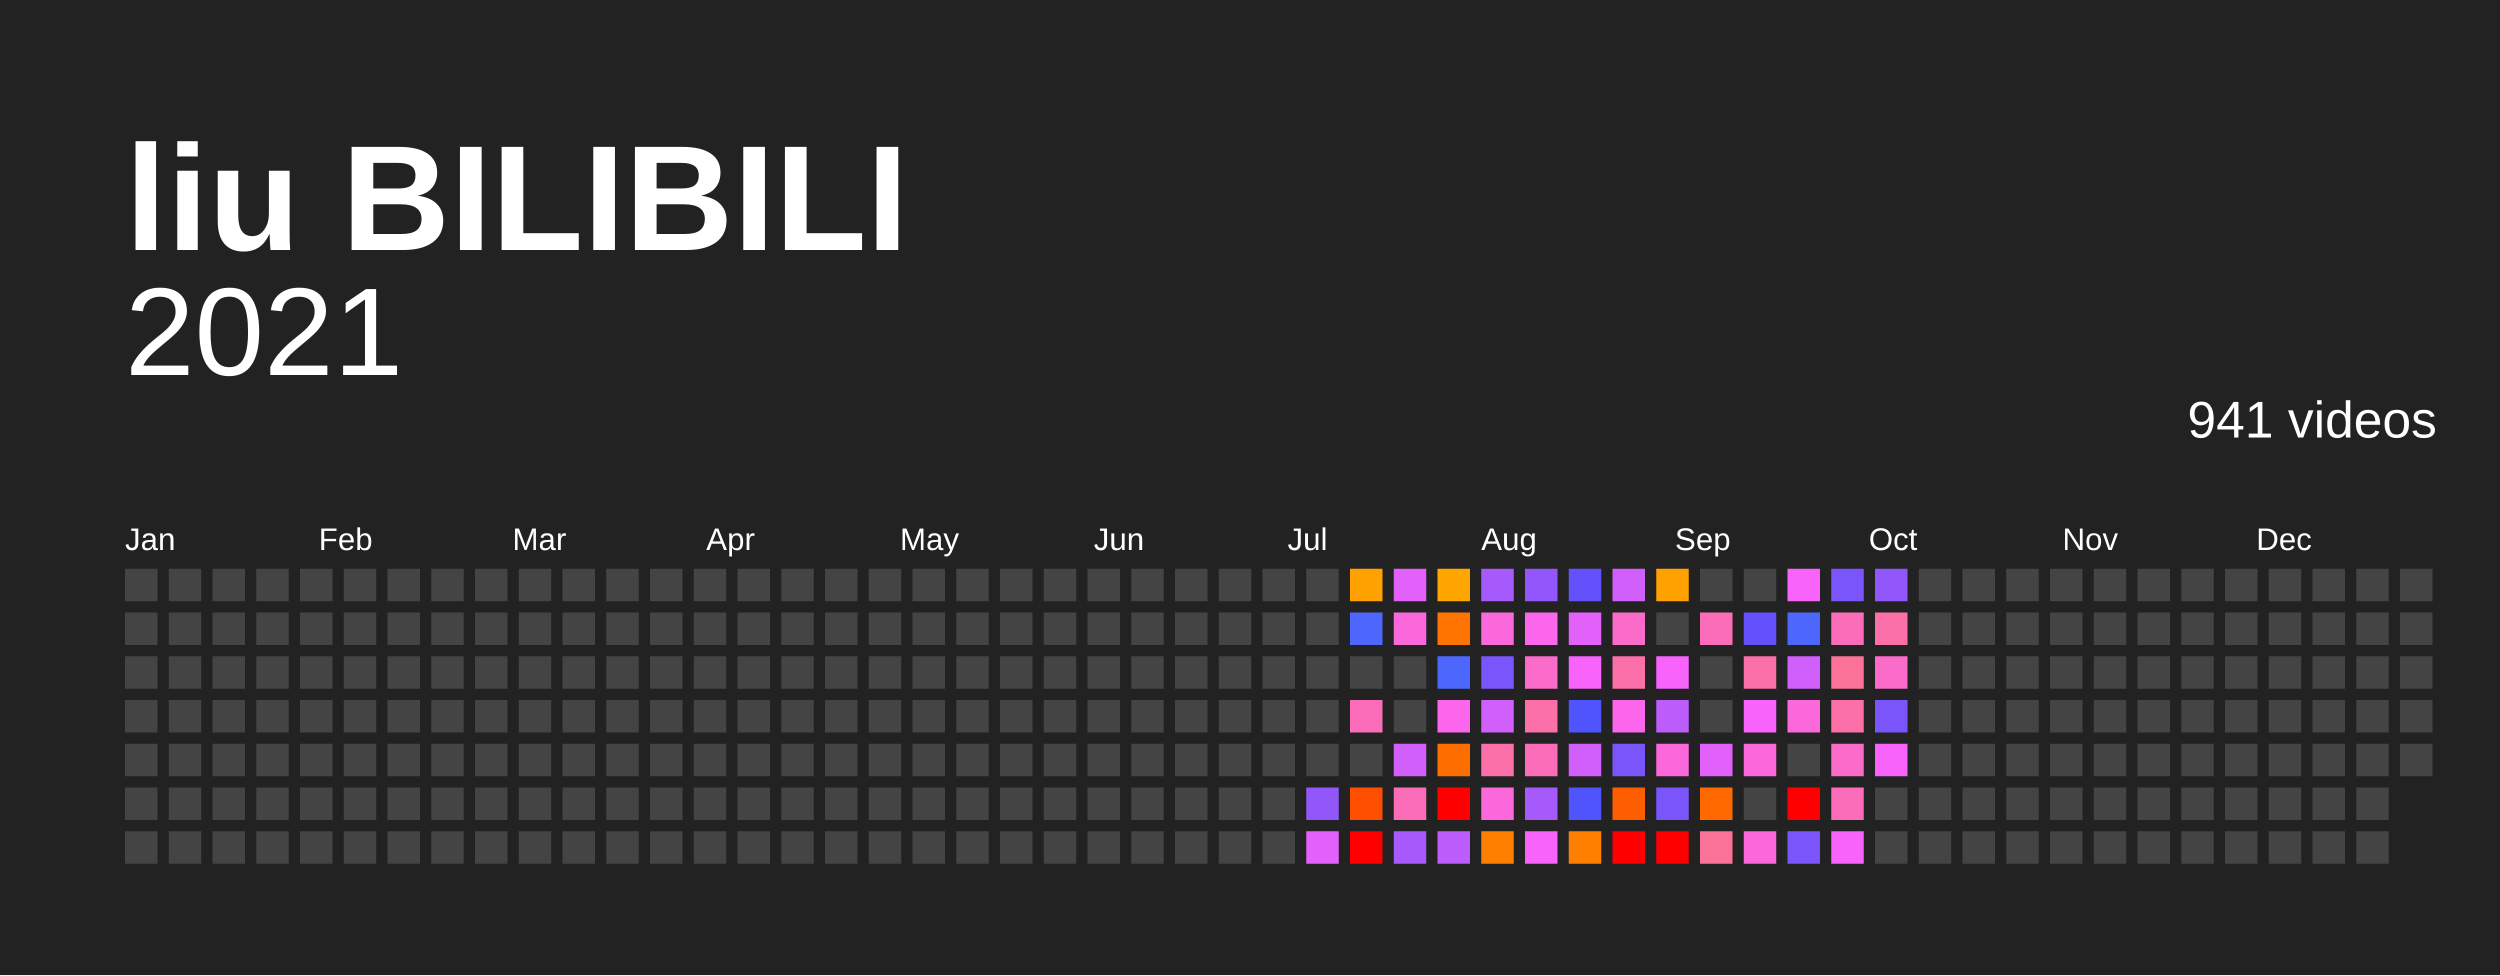
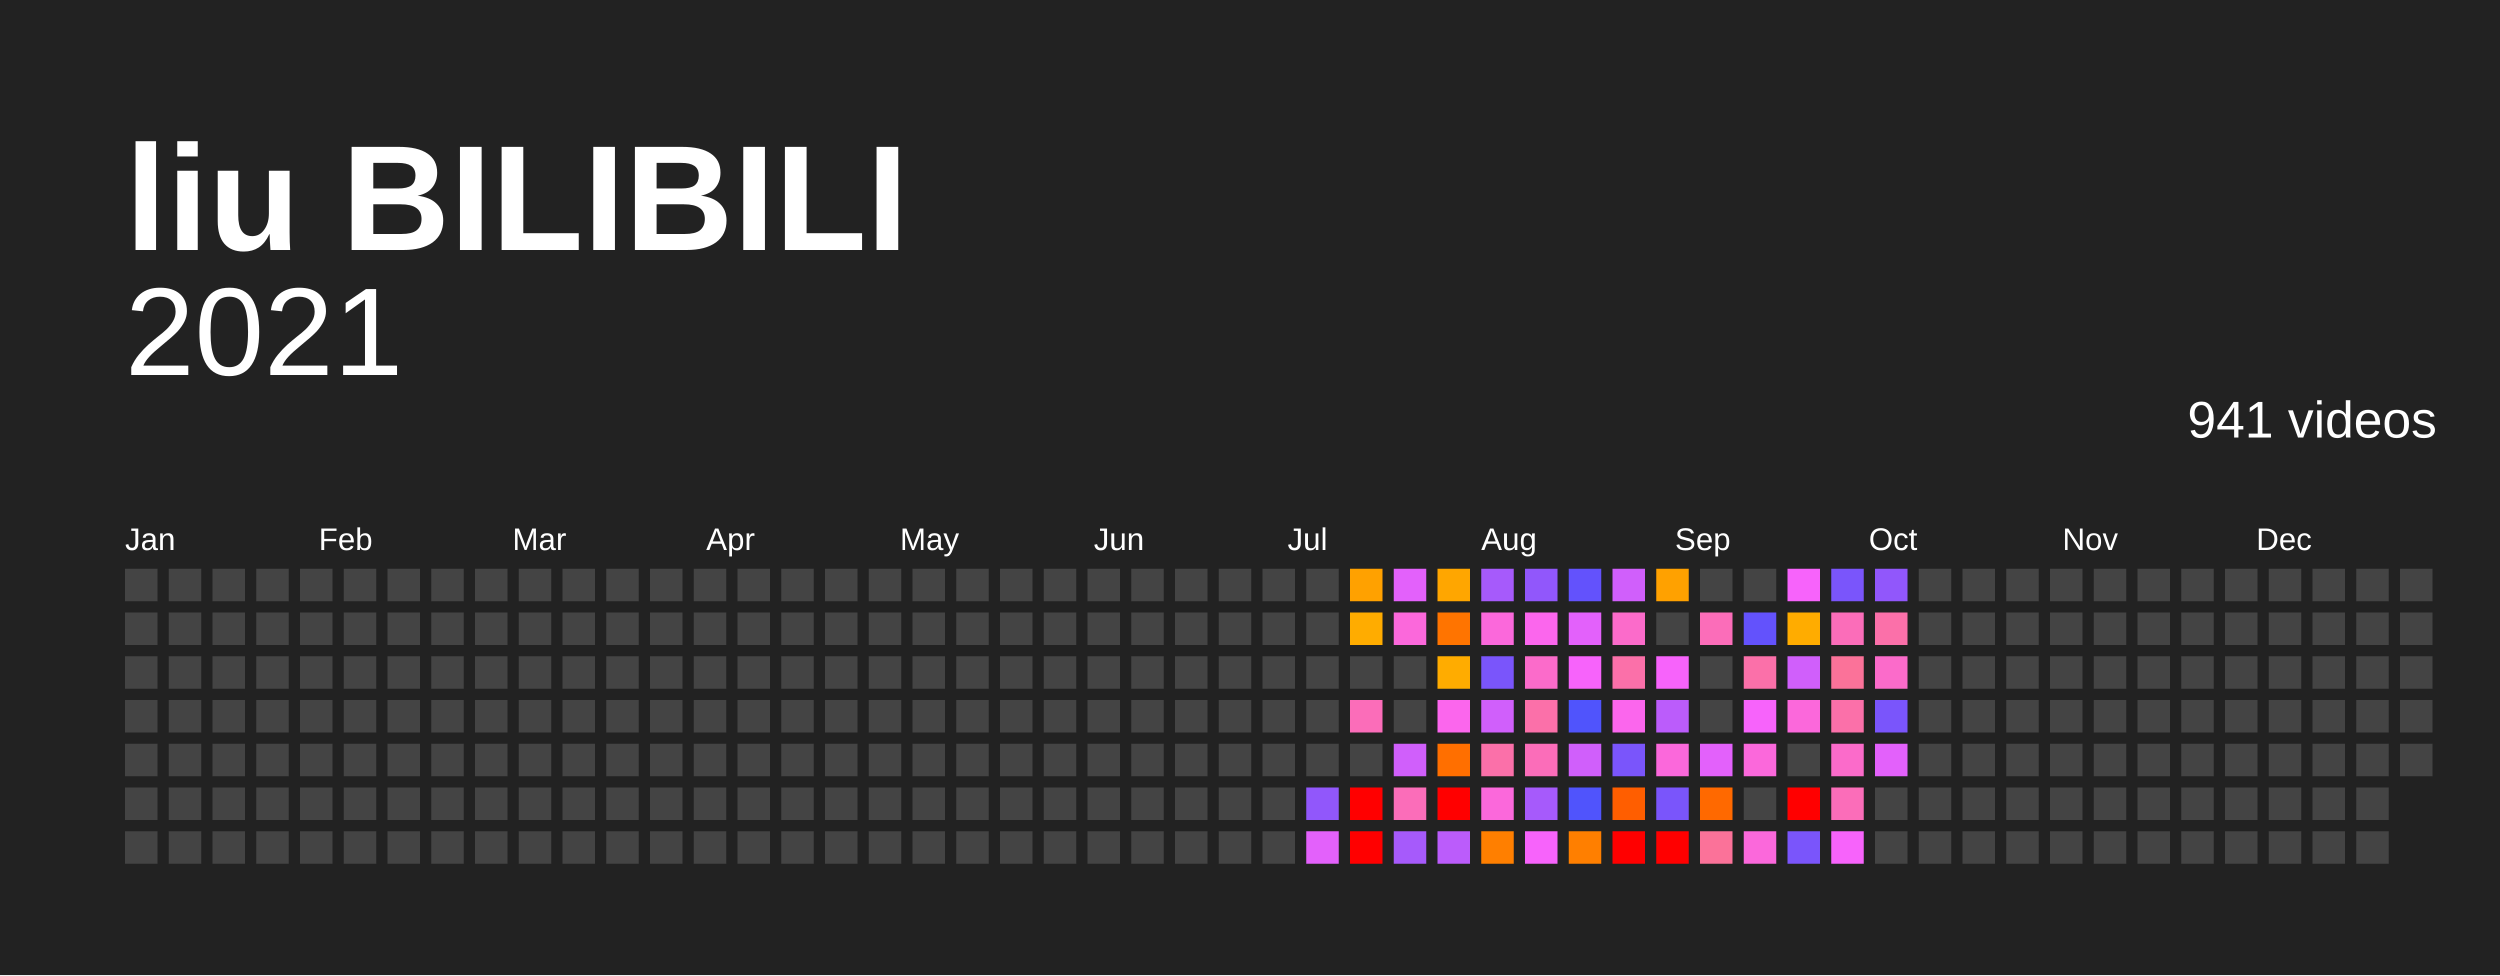
<svg xmlns="http://www.w3.org/2000/svg" baseProfile="full" height="78mm" version="1.1" viewBox="0,0,200,78" width="200mm">
  <defs />
  <rect fill="#222222" height="78" width="200" x="0" y="0" />
  <text fill="#FFFFFF" style="font-size:12px; font-family:Arial; font-weight:bold;" x="10" y="20">liu BILIBILI</text>
  <text alignment-baseline="hanging" fill="#FFFFFF" style="font-size:10.0px; font-family:Arial;" x="10" y="30">2021</text>
  <text alignment-baseline="hanging" fill="#FFFFFF" style="font-size:4.125px; font-family:Arial;" x="175" y="35">941 videos</text>
  <text fill="#FFFFFF" style="font-size:2.5px; font-family:Arial" x="10.0" y="44">Jan</text>
  <text fill="#FFFFFF" style="font-size:2.5px; font-family:Arial" x="25.5" y="44">Feb</text>
  <text fill="#FFFFFF" style="font-size:2.5px; font-family:Arial" x="41.0" y="44">Mar</text>
  <text fill="#FFFFFF" style="font-size:2.5px; font-family:Arial" x="56.5" y="44">Apr</text>
  <text fill="#FFFFFF" style="font-size:2.5px; font-family:Arial" x="72.0" y="44">May</text>
  <text fill="#FFFFFF" style="font-size:2.5px; font-family:Arial" x="87.5" y="44">Jun</text>
  <text fill="#FFFFFF" style="font-size:2.5px; font-family:Arial" x="103.0" y="44">Jul</text>
  <text fill="#FFFFFF" style="font-size:2.5px; font-family:Arial" x="118.5" y="44">Aug</text>
  <text fill="#FFFFFF" style="font-size:2.5px; font-family:Arial" x="134.0" y="44">Sep</text>
  <text fill="#FFFFFF" style="font-size:2.5px; font-family:Arial" x="149.5" y="44">Oct</text>
  <text fill="#FFFFFF" style="font-size:2.5px; font-family:Arial" x="165.0" y="44">Nov</text>
  <text fill="#FFFFFF" style="font-size:2.5px; font-family:Arial" x="180.5" y="44">Dec</text>
  <rect fill="#444444" height="2.6" width="2.6" x="10.0" y="45.5" />
  <rect fill="#444444" height="2.6" width="2.6" x="10.0" y="49.0" />
  <rect fill="#444444" height="2.6" width="2.6" x="10.0" y="52.5" />
  <rect fill="#444444" height="2.6" width="2.6" x="10.0" y="56.0" />
  <rect fill="#444444" height="2.6" width="2.6" x="10.0" y="59.5" />
  <rect fill="#444444" height="2.6" width="2.6" x="10.0" y="63.0" />
  <rect fill="#444444" height="2.6" width="2.6" x="10.0" y="66.5" />
  <rect fill="#444444" height="2.6" width="2.6" x="13.5" y="45.5" />
  <rect fill="#444444" height="2.6" width="2.6" x="13.5" y="49.0" />
  <rect fill="#444444" height="2.6" width="2.6" x="13.5" y="52.5" />
  <rect fill="#444444" height="2.6" width="2.6" x="13.5" y="56.0" />
  <rect fill="#444444" height="2.6" width="2.6" x="13.5" y="59.5" />
  <rect fill="#444444" height="2.6" width="2.6" x="13.5" y="63.0" />
  <rect fill="#444444" height="2.6" width="2.6" x="13.5" y="66.5" />
  <rect fill="#444444" height="2.6" width="2.6" x="17.0" y="45.5" />
  <rect fill="#444444" height="2.6" width="2.6" x="17.0" y="49.0" />
  <rect fill="#444444" height="2.6" width="2.6" x="17.0" y="52.5" />
  <rect fill="#444444" height="2.6" width="2.6" x="17.0" y="56.0" />
  <rect fill="#444444" height="2.6" width="2.6" x="17.0" y="59.5" />
  <rect fill="#444444" height="2.6" width="2.6" x="17.0" y="63.0" />
  <rect fill="#444444" height="2.6" width="2.6" x="17.0" y="66.5" />
  <rect fill="#444444" height="2.6" width="2.6" x="20.5" y="45.5" />
  <rect fill="#444444" height="2.6" width="2.6" x="20.5" y="49.0" />
  <rect fill="#444444" height="2.6" width="2.6" x="20.5" y="52.5" />
  <rect fill="#444444" height="2.6" width="2.6" x="20.5" y="56.0" />
  <rect fill="#444444" height="2.6" width="2.6" x="20.5" y="59.5" />
  <rect fill="#444444" height="2.6" width="2.6" x="20.5" y="63.0" />
  <rect fill="#444444" height="2.6" width="2.6" x="20.5" y="66.5" />
  <rect fill="#444444" height="2.6" width="2.6" x="24.0" y="45.5" />
  <rect fill="#444444" height="2.6" width="2.6" x="24.0" y="49.0" />
  <rect fill="#444444" height="2.6" width="2.6" x="24.0" y="52.5" />
  <rect fill="#444444" height="2.6" width="2.6" x="24.0" y="56.0" />
  <rect fill="#444444" height="2.6" width="2.6" x="24.0" y="59.5" />
  <rect fill="#444444" height="2.6" width="2.6" x="24.0" y="63.0" />
  <rect fill="#444444" height="2.6" width="2.6" x="24.0" y="66.5" />
  <rect fill="#444444" height="2.6" width="2.6" x="27.5" y="45.5" />
  <rect fill="#444444" height="2.6" width="2.6" x="27.5" y="49.0" />
  <rect fill="#444444" height="2.6" width="2.6" x="27.5" y="52.5" />
  <rect fill="#444444" height="2.6" width="2.6" x="27.5" y="56.0" />
  <rect fill="#444444" height="2.6" width="2.6" x="27.5" y="59.5" />
  <rect fill="#444444" height="2.6" width="2.6" x="27.5" y="63.0" />
  <rect fill="#444444" height="2.6" width="2.6" x="27.5" y="66.5" />
  <rect fill="#444444" height="2.6" width="2.6" x="31.0" y="45.5" />
  <rect fill="#444444" height="2.6" width="2.6" x="31.0" y="49.0" />
  <rect fill="#444444" height="2.6" width="2.6" x="31.0" y="52.5" />
  <rect fill="#444444" height="2.6" width="2.6" x="31.0" y="56.0" />
  <rect fill="#444444" height="2.6" width="2.6" x="31.0" y="59.5" />
  <rect fill="#444444" height="2.6" width="2.6" x="31.0" y="63.0" />
  <rect fill="#444444" height="2.6" width="2.6" x="31.0" y="66.5" />
  <rect fill="#444444" height="2.6" width="2.6" x="34.5" y="45.5" />
  <rect fill="#444444" height="2.6" width="2.6" x="34.5" y="49.0" />
  <rect fill="#444444" height="2.6" width="2.6" x="34.5" y="52.5" />
  <rect fill="#444444" height="2.6" width="2.6" x="34.5" y="56.0" />
  <rect fill="#444444" height="2.6" width="2.6" x="34.5" y="59.5" />
  <rect fill="#444444" height="2.6" width="2.6" x="34.5" y="63.0" />
  <rect fill="#444444" height="2.6" width="2.6" x="34.5" y="66.5" />
  <rect fill="#444444" height="2.6" width="2.6" x="38.0" y="45.5" />
  <rect fill="#444444" height="2.6" width="2.6" x="38.0" y="49.0" />
  <rect fill="#444444" height="2.6" width="2.6" x="38.0" y="52.5" />
  <rect fill="#444444" height="2.6" width="2.6" x="38.0" y="56.0" />
  <rect fill="#444444" height="2.6" width="2.6" x="38.0" y="59.5" />
  <rect fill="#444444" height="2.6" width="2.6" x="38.0" y="63.0" />
  <rect fill="#444444" height="2.6" width="2.6" x="38.0" y="66.5" />
  <rect fill="#444444" height="2.6" width="2.6" x="41.5" y="45.5" />
  <rect fill="#444444" height="2.6" width="2.6" x="41.5" y="49.0" />
  <rect fill="#444444" height="2.6" width="2.6" x="41.5" y="52.5" />
  <rect fill="#444444" height="2.6" width="2.6" x="41.5" y="56.0" />
  <rect fill="#444444" height="2.6" width="2.6" x="41.5" y="59.5" />
  <rect fill="#444444" height="2.6" width="2.6" x="41.5" y="63.0" />
  <rect fill="#444444" height="2.6" width="2.6" x="41.5" y="66.5" />
  <rect fill="#444444" height="2.6" width="2.6" x="45.0" y="45.5" />
  <rect fill="#444444" height="2.6" width="2.6" x="45.0" y="49.0" />
  <rect fill="#444444" height="2.6" width="2.6" x="45.0" y="52.5" />
  <rect fill="#444444" height="2.6" width="2.6" x="45.0" y="56.0" />
  <rect fill="#444444" height="2.6" width="2.6" x="45.0" y="59.5" />
  <rect fill="#444444" height="2.6" width="2.6" x="45.0" y="63.0" />
  <rect fill="#444444" height="2.6" width="2.6" x="45.0" y="66.5" />
  <rect fill="#444444" height="2.6" width="2.6" x="48.5" y="45.5" />
  <rect fill="#444444" height="2.6" width="2.6" x="48.5" y="49.0" />
  <rect fill="#444444" height="2.6" width="2.6" x="48.5" y="52.5" />
  <rect fill="#444444" height="2.6" width="2.6" x="48.5" y="56.0" />
  <rect fill="#444444" height="2.6" width="2.6" x="48.5" y="59.5" />
  <rect fill="#444444" height="2.6" width="2.6" x="48.5" y="63.0" />
  <rect fill="#444444" height="2.6" width="2.6" x="48.5" y="66.5" />
  <rect fill="#444444" height="2.6" width="2.6" x="52.0" y="45.5" />
  <rect fill="#444444" height="2.6" width="2.6" x="52.0" y="49.0" />
  <rect fill="#444444" height="2.6" width="2.6" x="52.0" y="52.5" />
  <rect fill="#444444" height="2.6" width="2.6" x="52.0" y="56.0" />
  <rect fill="#444444" height="2.6" width="2.6" x="52.0" y="59.5" />
  <rect fill="#444444" height="2.6" width="2.6" x="52.0" y="63.0" />
  <rect fill="#444444" height="2.6" width="2.6" x="52.0" y="66.5" />
  <rect fill="#444444" height="2.6" width="2.6" x="55.5" y="45.5" />
  <rect fill="#444444" height="2.6" width="2.6" x="55.5" y="49.0" />
  <rect fill="#444444" height="2.6" width="2.6" x="55.5" y="52.5" />
  <rect fill="#444444" height="2.6" width="2.6" x="55.5" y="56.0" />
  <rect fill="#444444" height="2.6" width="2.6" x="55.5" y="59.5" />
  <rect fill="#444444" height="2.6" width="2.6" x="55.5" y="63.0" />
  <rect fill="#444444" height="2.6" width="2.6" x="55.5" y="66.5" />
  <rect fill="#444444" height="2.6" width="2.6" x="59.0" y="45.5" />
  <rect fill="#444444" height="2.6" width="2.6" x="59.0" y="49.0" />
  <rect fill="#444444" height="2.6" width="2.6" x="59.0" y="52.5" />
  <rect fill="#444444" height="2.6" width="2.6" x="59.0" y="56.0" />
  <rect fill="#444444" height="2.6" width="2.6" x="59.0" y="59.5" />
  <rect fill="#444444" height="2.6" width="2.6" x="59.0" y="63.0" />
  <rect fill="#444444" height="2.6" width="2.6" x="59.0" y="66.5" />
  <rect fill="#444444" height="2.6" width="2.6" x="62.5" y="45.5" />
  <rect fill="#444444" height="2.6" width="2.6" x="62.5" y="49.0" />
  <rect fill="#444444" height="2.6" width="2.6" x="62.5" y="52.5" />
  <rect fill="#444444" height="2.6" width="2.6" x="62.5" y="56.0" />
  <rect fill="#444444" height="2.6" width="2.6" x="62.5" y="59.5" />
  <rect fill="#444444" height="2.6" width="2.6" x="62.5" y="63.0" />
  <rect fill="#444444" height="2.6" width="2.6" x="62.5" y="66.5" />
  <rect fill="#444444" height="2.6" width="2.6" x="66.0" y="45.5" />
  <rect fill="#444444" height="2.6" width="2.6" x="66.0" y="49.0" />
  <rect fill="#444444" height="2.6" width="2.6" x="66.0" y="52.5" />
  <rect fill="#444444" height="2.6" width="2.6" x="66.0" y="56.0" />
  <rect fill="#444444" height="2.6" width="2.6" x="66.0" y="59.5" />
  <rect fill="#444444" height="2.6" width="2.6" x="66.0" y="63.0" />
  <rect fill="#444444" height="2.6" width="2.6" x="66.0" y="66.5" />
  <rect fill="#444444" height="2.6" width="2.6" x="69.5" y="45.5" />
  <rect fill="#444444" height="2.6" width="2.6" x="69.5" y="49.0" />
  <rect fill="#444444" height="2.6" width="2.6" x="69.5" y="52.5" />
  <rect fill="#444444" height="2.6" width="2.6" x="69.5" y="56.0" />
  <rect fill="#444444" height="2.6" width="2.6" x="69.5" y="59.5" />
  <rect fill="#444444" height="2.6" width="2.6" x="69.5" y="63.0" />
  <rect fill="#444444" height="2.6" width="2.6" x="69.5" y="66.5" />
  <rect fill="#444444" height="2.6" width="2.6" x="73.0" y="45.5" />
  <rect fill="#444444" height="2.6" width="2.6" x="73.0" y="49.0" />
  <rect fill="#444444" height="2.6" width="2.6" x="73.0" y="52.5" />
  <rect fill="#444444" height="2.6" width="2.6" x="73.0" y="56.0" />
  <rect fill="#444444" height="2.6" width="2.6" x="73.0" y="59.5" />
  <rect fill="#444444" height="2.6" width="2.6" x="73.0" y="63.0" />
  <rect fill="#444444" height="2.6" width="2.6" x="73.0" y="66.5" />
  <rect fill="#444444" height="2.6" width="2.6" x="76.5" y="45.5" />
  <rect fill="#444444" height="2.6" width="2.6" x="76.5" y="49.0" />
  <rect fill="#444444" height="2.6" width="2.6" x="76.5" y="52.5" />
  <rect fill="#444444" height="2.6" width="2.6" x="76.5" y="56.0" />
  <rect fill="#444444" height="2.6" width="2.6" x="76.5" y="59.5" />
  <rect fill="#444444" height="2.6" width="2.6" x="76.5" y="63.0" />
  <rect fill="#444444" height="2.6" width="2.6" x="76.5" y="66.5" />
  <rect fill="#444444" height="2.6" width="2.6" x="80.0" y="45.5" />
  <rect fill="#444444" height="2.6" width="2.6" x="80.0" y="49.0" />
  <rect fill="#444444" height="2.6" width="2.6" x="80.0" y="52.5" />
  <rect fill="#444444" height="2.6" width="2.6" x="80.0" y="56.0" />
  <rect fill="#444444" height="2.6" width="2.6" x="80.0" y="59.5" />
  <rect fill="#444444" height="2.6" width="2.6" x="80.0" y="63.0" />
  <rect fill="#444444" height="2.6" width="2.6" x="80.0" y="66.5" />
  <rect fill="#444444" height="2.6" width="2.6" x="83.5" y="45.5" />
  <rect fill="#444444" height="2.6" width="2.6" x="83.5" y="49.0" />
  <rect fill="#444444" height="2.6" width="2.6" x="83.5" y="52.5" />
  <rect fill="#444444" height="2.6" width="2.6" x="83.5" y="56.0" />
  <rect fill="#444444" height="2.6" width="2.6" x="83.5" y="59.5" />
  <rect fill="#444444" height="2.6" width="2.6" x="83.5" y="63.0" />
  <rect fill="#444444" height="2.6" width="2.6" x="83.5" y="66.5" />
  <rect fill="#444444" height="2.6" width="2.6" x="87.0" y="45.5" />
  <rect fill="#444444" height="2.6" width="2.6" x="87.0" y="49.0" />
  <rect fill="#444444" height="2.6" width="2.6" x="87.0" y="52.5" />
  <rect fill="#444444" height="2.6" width="2.6" x="87.0" y="56.0" />
  <rect fill="#444444" height="2.6" width="2.6" x="87.0" y="59.5" />
  <rect fill="#444444" height="2.6" width="2.6" x="87.0" y="63.0" />
  <rect fill="#444444" height="2.6" width="2.6" x="87.0" y="66.5" />
  <rect fill="#444444" height="2.6" width="2.6" x="90.5" y="45.5" />
  <rect fill="#444444" height="2.6" width="2.6" x="90.5" y="49.0" />
  <rect fill="#444444" height="2.6" width="2.6" x="90.5" y="52.5" />
  <rect fill="#444444" height="2.6" width="2.6" x="90.5" y="56.0" />
  <rect fill="#444444" height="2.6" width="2.6" x="90.5" y="59.5" />
  <rect fill="#444444" height="2.6" width="2.6" x="90.5" y="63.0" />
  <rect fill="#444444" height="2.6" width="2.6" x="90.5" y="66.5" />
  <rect fill="#444444" height="2.6" width="2.6" x="94.0" y="45.5" />
  <rect fill="#444444" height="2.6" width="2.6" x="94.0" y="49.0" />
  <rect fill="#444444" height="2.6" width="2.6" x="94.0" y="52.5" />
  <rect fill="#444444" height="2.6" width="2.6" x="94.0" y="56.0" />
  <rect fill="#444444" height="2.6" width="2.6" x="94.0" y="59.5" />
  <rect fill="#444444" height="2.6" width="2.6" x="94.0" y="63.0" />
  <rect fill="#444444" height="2.6" width="2.6" x="94.0" y="66.5" />
  <rect fill="#444444" height="2.6" width="2.6" x="97.5" y="45.5" />
  <rect fill="#444444" height="2.6" width="2.6" x="97.5" y="49.0" />
  <rect fill="#444444" height="2.6" width="2.6" x="97.5" y="52.5" />
  <rect fill="#444444" height="2.6" width="2.6" x="97.5" y="56.0" />
  <rect fill="#444444" height="2.6" width="2.6" x="97.5" y="59.5" />
  <rect fill="#444444" height="2.6" width="2.6" x="97.5" y="63.0" />
  <rect fill="#444444" height="2.6" width="2.6" x="97.5" y="66.5" />
  <rect fill="#444444" height="2.6" width="2.6" x="101.0" y="45.5" />
  <rect fill="#444444" height="2.6" width="2.6" x="101.0" y="49.0" />
  <rect fill="#444444" height="2.6" width="2.6" x="101.0" y="52.5" />
  <rect fill="#444444" height="2.6" width="2.6" x="101.0" y="56.0" />
  <rect fill="#444444" height="2.6" width="2.6" x="101.0" y="59.5" />
  <rect fill="#444444" height="2.6" width="2.6" x="101.0" y="63.0" />
  <rect fill="#444444" height="2.6" width="2.6" x="101.0" y="66.5" />
  <rect fill="#444444" height="2.6" width="2.6" x="104.5" y="45.5" />
  <rect fill="#444444" height="2.6" width="2.6" x="104.5" y="49.0" />
  <rect fill="#444444" height="2.6" width="2.6" x="104.5" y="52.5" />
  <rect fill="#444444" height="2.6" width="2.6" x="104.5" y="56.0" />
  <rect fill="#444444" height="2.6" width="2.6" x="104.5" y="59.5" />
  <rect fill="#9157fb" height="2.6" width="2.6" x="104.5" y="63.0" />
  <rect fill="#e361fb" height="2.6" width="2.6" x="104.5" y="66.5" />
  <rect fill="#ffa100" height="2.6" width="2.6" x="108.0" y="45.5" />
-   <rect fill="#4d67fc" height="2.6" width="2.6" x="108.0" y="49.0" />
+   <rect fill="#ffac00" height="2.6" width="2.6" x="108.0" y="49.0" />
  <rect fill="#444444" height="2.6" width="2.6" x="108.0" y="52.5" />
  <rect fill="#fb6db9" height="2.6" width="2.6" x="108.0" y="56.0" />
  <rect fill="#444444" height="2.6" width="2.6" x="108.0" y="59.5" />
-   <rect fill="#ff4e00" height="2.6" width="2.6" x="108.0" y="63.0" />
+   <rect fill="red" height="2.6" width="2.6" x="108.0" y="63.0" />
  <rect fill="red" height="2.6" width="2.6" x="108.0" y="66.5" />
  <rect fill="#e361fb" height="2.6" width="2.6" x="111.5" y="45.5" />
  <rect fill="#fb68db" height="2.6" width="2.6" x="111.5" y="49.0" />
  <rect fill="#444444" height="2.6" width="2.6" x="111.5" y="52.5" />
  <rect fill="#444444" height="2.6" width="2.6" x="111.5" y="56.0" />
  <rect fill="#d05ffb" height="2.6" width="2.6" x="111.5" y="59.5" />
  <rect fill="#fb6db9" height="2.6" width="2.6" x="111.5" y="63.0" />
  <rect fill="#a65afb" height="2.6" width="2.6" x="111.5" y="66.5" />
  <rect fill="#ffa600" height="2.6" width="2.6" x="115.0" y="45.5" />
  <rect fill="#ff7400" height="2.6" width="2.6" x="115.0" y="49.0" />
-   <rect fill="#4d67fc" height="2.6" width="2.6" x="115.0" y="52.5" />
+   <rect fill="#ffac00" height="2.6" width="2.6" x="115.0" y="52.5" />
  <rect fill="#fb66ed" height="2.6" width="2.6" x="115.0" y="56.0" />
  <rect fill="#ff6f00" height="2.6" width="2.6" x="115.0" y="59.5" />
  <rect fill="red" height="2.6" width="2.6" x="115.0" y="63.0" />
  <rect fill="#bb5cfb" height="2.6" width="2.6" x="115.0" y="66.5" />
  <rect fill="#a65afb" height="2.6" width="2.6" x="118.5" y="45.5" />
  <rect fill="#fb68db" height="2.6" width="2.6" x="118.5" y="49.0" />
  <rect fill="#7a55fb" height="2.6" width="2.6" x="118.5" y="52.5" />
  <rect fill="#d05ffb" height="2.6" width="2.6" x="118.5" y="56.0" />
  <rect fill="#fb70a9" height="2.6" width="2.6" x="118.5" y="59.5" />
  <rect fill="#fb68db" height="2.6" width="2.6" x="118.5" y="63.0" />
  <rect fill="#ff7f00" height="2.6" width="2.6" x="118.5" y="66.5" />
  <rect fill="#9157fb" height="2.6" width="2.6" x="122.0" y="45.5" />
  <rect fill="#fb66ed" height="2.6" width="2.6" x="122.0" y="49.0" />
  <rect fill="#fb6bca" height="2.6" width="2.6" x="122.0" y="52.5" />
  <rect fill="#fb70a9" height="2.6" width="2.6" x="122.0" y="56.0" />
  <rect fill="#fb6db9" height="2.6" width="2.6" x="122.0" y="59.5" />
  <rect fill="#a65afb" height="2.6" width="2.6" x="122.0" y="63.0" />
  <rect fill="#f763fb" height="2.6" width="2.6" x="122.0" y="66.5" />
  <rect fill="#6352fc" height="2.6" width="2.6" x="125.5" y="45.5" />
  <rect fill="#e361fb" height="2.6" width="2.6" x="125.5" y="49.0" />
  <rect fill="#f763fb" height="2.6" width="2.6" x="125.5" y="52.5" />
  <rect fill="#5054fc" height="2.6" width="2.6" x="125.5" y="56.0" />
  <rect fill="#d05ffb" height="2.6" width="2.6" x="125.5" y="59.5" />
  <rect fill="#5054fc" height="2.6" width="2.6" x="125.5" y="63.0" />
  <rect fill="#ff7f00" height="2.6" width="2.6" x="125.5" y="66.5" />
  <rect fill="#d05ffb" height="2.6" width="2.6" x="129.0" y="45.5" />
  <rect fill="#fb6bca" height="2.6" width="2.6" x="129.0" y="49.0" />
  <rect fill="#fb70a9" height="2.6" width="2.6" x="129.0" y="52.5" />
  <rect fill="#fb66ed" height="2.6" width="2.6" x="129.0" y="56.0" />
  <rect fill="#7a55fb" height="2.6" width="2.6" x="129.0" y="59.5" />
  <rect fill="#ff5e00" height="2.6" width="2.6" x="129.0" y="63.0" />
  <rect fill="red" height="2.6" width="2.6" x="129.0" y="66.5" />
  <rect fill="#ffa100" height="2.6" width="2.6" x="132.5" y="45.5" />
  <rect fill="#444444" height="2.6" width="2.6" x="132.5" y="49.0" />
  <rect fill="#f763fb" height="2.6" width="2.6" x="132.5" y="52.5" />
  <rect fill="#bb5cfb" height="2.6" width="2.6" x="132.5" y="56.0" />
  <rect fill="#fb68db" height="2.6" width="2.6" x="132.5" y="59.5" />
  <rect fill="#7a55fb" height="2.6" width="2.6" x="132.5" y="63.0" />
  <rect fill="red" height="2.6" width="2.6" x="132.5" y="66.5" />
  <rect fill="#444444" height="2.6" width="2.6" x="136.0" y="45.5" />
  <rect fill="#fb6db9" height="2.6" width="2.6" x="136.0" y="49.0" />
  <rect fill="#444444" height="2.6" width="2.6" x="136.0" y="52.5" />
  <rect fill="#444444" height="2.6" width="2.6" x="136.0" y="56.0" />
  <rect fill="#e361fb" height="2.6" width="2.6" x="136.0" y="59.5" />
  <rect fill="#ff6900" height="2.6" width="2.6" x="136.0" y="63.0" />
  <rect fill="#fb7299" height="2.6" width="2.6" x="136.0" y="66.5" />
  <rect fill="#444444" height="2.6" width="2.6" x="139.5" y="45.5" />
  <rect fill="#6352fc" height="2.6" width="2.6" x="139.5" y="49.0" />
  <rect fill="#fb70a9" height="2.6" width="2.6" x="139.5" y="52.5" />
  <rect fill="#f763fb" height="2.6" width="2.6" x="139.5" y="56.0" />
  <rect fill="#fb68db" height="2.6" width="2.6" x="139.5" y="59.5" />
  <rect fill="#444444" height="2.6" width="2.6" x="139.5" y="63.0" />
  <rect fill="#fb68db" height="2.6" width="2.6" x="139.5" y="66.5" />
  <rect fill="#f763fb" height="2.6" width="2.6" x="143.0" y="45.5" />
-   <rect fill="#4d67fc" height="2.6" width="2.6" x="143.0" y="49.0" />
+   <rect fill="#ffac00" height="2.6" width="2.6" x="143.0" y="49.0" />
  <rect fill="#d05ffb" height="2.6" width="2.6" x="143.0" y="52.5" />
  <rect fill="#fb68db" height="2.6" width="2.6" x="143.0" y="56.0" />
  <rect fill="#444444" height="2.6" width="2.6" x="143.0" y="59.5" />
  <rect fill="red" height="2.6" width="2.6" x="143.0" y="63.0" />
  <rect fill="#7a55fb" height="2.6" width="2.6" x="143.0" y="66.5" />
  <rect fill="#7a55fb" height="2.6" width="2.6" x="146.5" y="45.5" />
  <rect fill="#fb6db9" height="2.6" width="2.6" x="146.5" y="49.0" />
  <rect fill="#fb7299" height="2.6" width="2.6" x="146.5" y="52.5" />
  <rect fill="#fb70a9" height="2.6" width="2.6" x="146.5" y="56.0" />
  <rect fill="#fb6bca" height="2.6" width="2.6" x="146.5" y="59.5" />
  <rect fill="#fb6db9" height="2.6" width="2.6" x="146.5" y="63.0" />
  <rect fill="#f763fb" height="2.6" width="2.6" x="146.5" y="66.5" />
  <rect fill="#9157fb" height="2.6" width="2.6" x="150.0" y="45.5" />
  <rect fill="#fb70a9" height="2.6" width="2.6" x="150.0" y="49.0" />
  <rect fill="#fb6bca" height="2.6" width="2.6" x="150.0" y="52.5" />
  <rect fill="#7a55fb" height="2.6" width="2.6" x="150.0" y="56.0" />
-   <rect fill="#f763fb" height="2.6" width="2.6" x="150.0" y="59.5" />
+   <rect fill="#e361fb" height="2.6" width="2.6" x="150.0" y="59.5" />
  <rect fill="#444444" height="2.6" width="2.6" x="150.0" y="63.0" />
  <rect fill="#444444" height="2.6" width="2.6" x="150.0" y="66.5" />
  <rect fill="#444444" height="2.6" width="2.6" x="153.5" y="45.5" />
  <rect fill="#444444" height="2.6" width="2.6" x="153.5" y="49.0" />
  <rect fill="#444444" height="2.6" width="2.6" x="153.5" y="52.5" />
  <rect fill="#444444" height="2.6" width="2.6" x="153.5" y="56.0" />
  <rect fill="#444444" height="2.6" width="2.6" x="153.5" y="59.5" />
  <rect fill="#444444" height="2.6" width="2.6" x="153.5" y="63.0" />
  <rect fill="#444444" height="2.6" width="2.6" x="153.5" y="66.5" />
  <rect fill="#444444" height="2.6" width="2.6" x="157.0" y="45.5" />
  <rect fill="#444444" height="2.6" width="2.6" x="157.0" y="49.0" />
  <rect fill="#444444" height="2.6" width="2.6" x="157.0" y="52.5" />
  <rect fill="#444444" height="2.6" width="2.6" x="157.0" y="56.0" />
  <rect fill="#444444" height="2.6" width="2.6" x="157.0" y="59.5" />
  <rect fill="#444444" height="2.6" width="2.6" x="157.0" y="63.0" />
  <rect fill="#444444" height="2.6" width="2.6" x="157.0" y="66.5" />
  <rect fill="#444444" height="2.6" width="2.6" x="160.5" y="45.5" />
  <rect fill="#444444" height="2.6" width="2.6" x="160.5" y="49.0" />
  <rect fill="#444444" height="2.6" width="2.6" x="160.5" y="52.5" />
  <rect fill="#444444" height="2.6" width="2.6" x="160.5" y="56.0" />
  <rect fill="#444444" height="2.6" width="2.6" x="160.5" y="59.5" />
  <rect fill="#444444" height="2.6" width="2.6" x="160.5" y="63.0" />
  <rect fill="#444444" height="2.6" width="2.6" x="160.5" y="66.5" />
  <rect fill="#444444" height="2.6" width="2.6" x="164.0" y="45.5" />
  <rect fill="#444444" height="2.6" width="2.6" x="164.0" y="49.0" />
  <rect fill="#444444" height="2.6" width="2.6" x="164.0" y="52.5" />
  <rect fill="#444444" height="2.6" width="2.6" x="164.0" y="56.0" />
  <rect fill="#444444" height="2.6" width="2.6" x="164.0" y="59.5" />
  <rect fill="#444444" height="2.6" width="2.6" x="164.0" y="63.0" />
  <rect fill="#444444" height="2.6" width="2.6" x="164.0" y="66.5" />
  <rect fill="#444444" height="2.6" width="2.6" x="167.5" y="45.5" />
  <rect fill="#444444" height="2.6" width="2.6" x="167.5" y="49.0" />
  <rect fill="#444444" height="2.6" width="2.6" x="167.5" y="52.5" />
  <rect fill="#444444" height="2.6" width="2.6" x="167.5" y="56.0" />
  <rect fill="#444444" height="2.6" width="2.6" x="167.5" y="59.5" />
  <rect fill="#444444" height="2.6" width="2.6" x="167.5" y="63.0" />
  <rect fill="#444444" height="2.6" width="2.6" x="167.5" y="66.5" />
  <rect fill="#444444" height="2.6" width="2.6" x="171.0" y="45.5" />
  <rect fill="#444444" height="2.6" width="2.6" x="171.0" y="49.0" />
  <rect fill="#444444" height="2.6" width="2.6" x="171.0" y="52.5" />
  <rect fill="#444444" height="2.6" width="2.6" x="171.0" y="56.0" />
  <rect fill="#444444" height="2.6" width="2.6" x="171.0" y="59.5" />
  <rect fill="#444444" height="2.6" width="2.6" x="171.0" y="63.0" />
  <rect fill="#444444" height="2.6" width="2.6" x="171.0" y="66.5" />
  <rect fill="#444444" height="2.6" width="2.6" x="174.5" y="45.5" />
  <rect fill="#444444" height="2.6" width="2.6" x="174.5" y="49.0" />
  <rect fill="#444444" height="2.6" width="2.6" x="174.5" y="52.5" />
  <rect fill="#444444" height="2.6" width="2.6" x="174.5" y="56.0" />
  <rect fill="#444444" height="2.6" width="2.6" x="174.5" y="59.5" />
  <rect fill="#444444" height="2.6" width="2.6" x="174.5" y="63.0" />
  <rect fill="#444444" height="2.6" width="2.6" x="174.5" y="66.5" />
  <rect fill="#444444" height="2.6" width="2.6" x="178.0" y="45.5" />
  <rect fill="#444444" height="2.6" width="2.6" x="178.0" y="49.0" />
  <rect fill="#444444" height="2.6" width="2.6" x="178.0" y="52.5" />
  <rect fill="#444444" height="2.6" width="2.6" x="178.0" y="56.0" />
  <rect fill="#444444" height="2.6" width="2.6" x="178.0" y="59.5" />
  <rect fill="#444444" height="2.6" width="2.6" x="178.0" y="63.0" />
  <rect fill="#444444" height="2.6" width="2.6" x="178.0" y="66.5" />
  <rect fill="#444444" height="2.6" width="2.6" x="181.5" y="45.5" />
  <rect fill="#444444" height="2.6" width="2.6" x="181.5" y="49.0" />
  <rect fill="#444444" height="2.6" width="2.6" x="181.5" y="52.5" />
  <rect fill="#444444" height="2.6" width="2.6" x="181.5" y="56.0" />
  <rect fill="#444444" height="2.6" width="2.6" x="181.5" y="59.5" />
  <rect fill="#444444" height="2.6" width="2.6" x="181.5" y="63.0" />
  <rect fill="#444444" height="2.6" width="2.6" x="181.5" y="66.5" />
  <rect fill="#444444" height="2.6" width="2.6" x="185.0" y="45.5" />
  <rect fill="#444444" height="2.6" width="2.6" x="185.0" y="49.0" />
  <rect fill="#444444" height="2.6" width="2.6" x="185.0" y="52.5" />
  <rect fill="#444444" height="2.6" width="2.6" x="185.0" y="56.0" />
  <rect fill="#444444" height="2.6" width="2.6" x="185.0" y="59.5" />
  <rect fill="#444444" height="2.6" width="2.6" x="185.0" y="63.0" />
  <rect fill="#444444" height="2.6" width="2.6" x="185.0" y="66.5" />
  <rect fill="#444444" height="2.6" width="2.6" x="188.5" y="45.5" />
  <rect fill="#444444" height="2.6" width="2.6" x="188.5" y="49.0" />
  <rect fill="#444444" height="2.6" width="2.6" x="188.5" y="52.5" />
  <rect fill="#444444" height="2.6" width="2.6" x="188.5" y="56.0" />
  <rect fill="#444444" height="2.6" width="2.6" x="188.5" y="59.5" />
  <rect fill="#444444" height="2.6" width="2.6" x="188.5" y="63.0" />
  <rect fill="#444444" height="2.6" width="2.6" x="188.5" y="66.5" />
  <rect fill="#444444" height="2.6" width="2.6" x="192.0" y="45.5" />
  <rect fill="#444444" height="2.6" width="2.6" x="192.0" y="49.0" />
  <rect fill="#444444" height="2.6" width="2.6" x="192.0" y="52.5" />
  <rect fill="#444444" height="2.6" width="2.6" x="192.0" y="56.0" />
  <rect fill="#444444" height="2.6" width="2.6" x="192.0" y="59.5" />
</svg>
